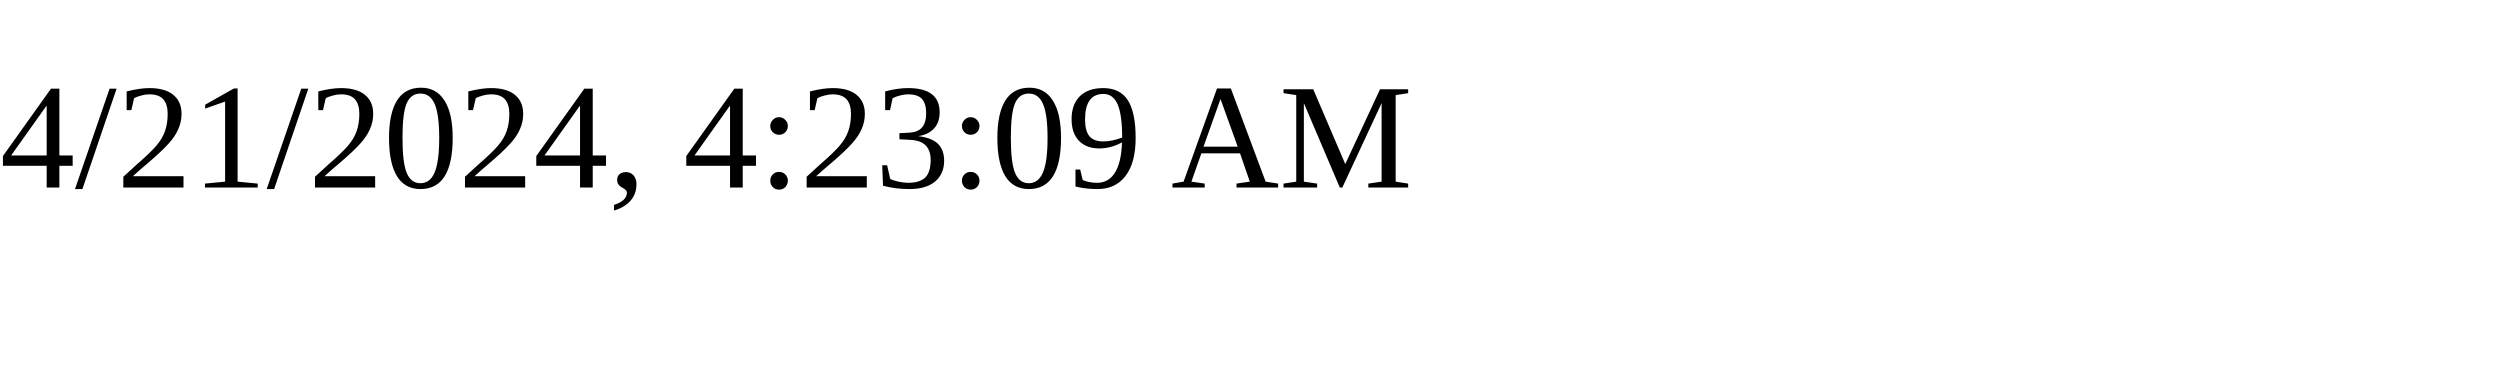
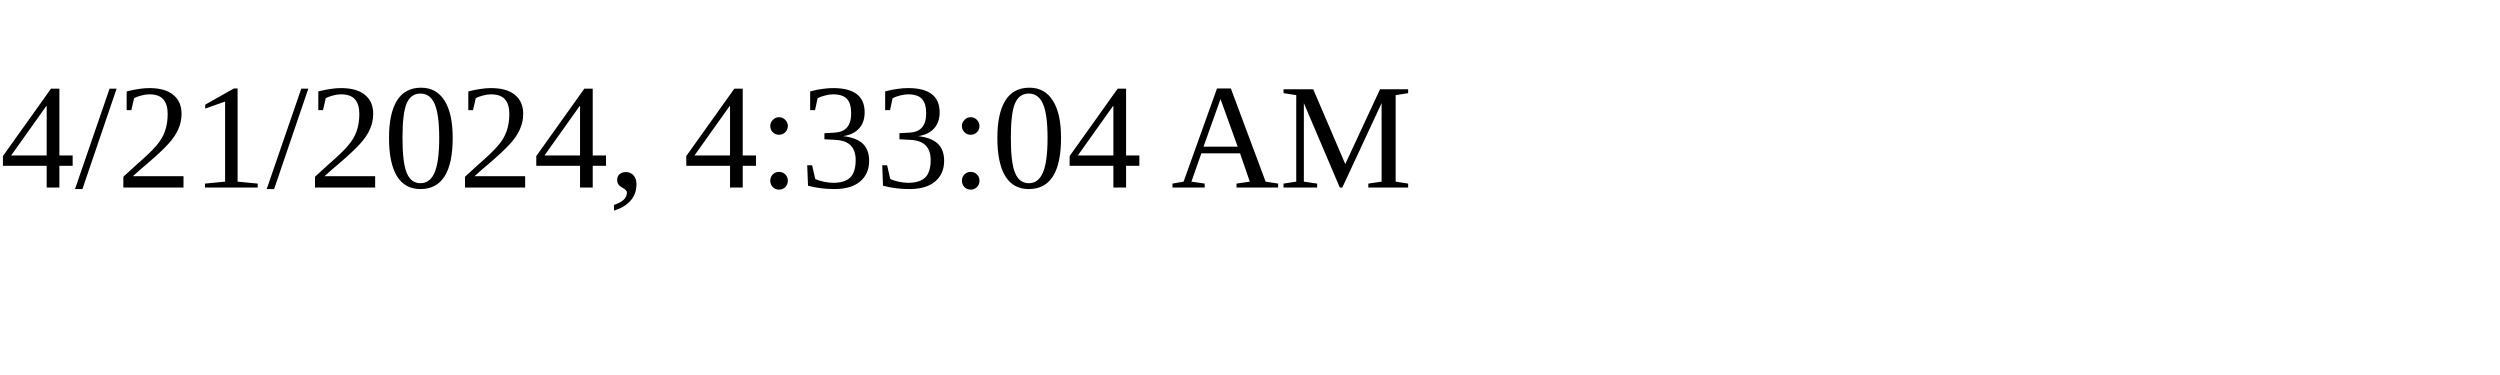
<svg xmlns="http://www.w3.org/2000/svg" height="30" width="200">
-   <text x="0" y="15">4/21/2024, 4:23:09 AM</text>
+   <text x="0" y="15">4/21/2024, 4:33:04 AM</text>
</svg>
